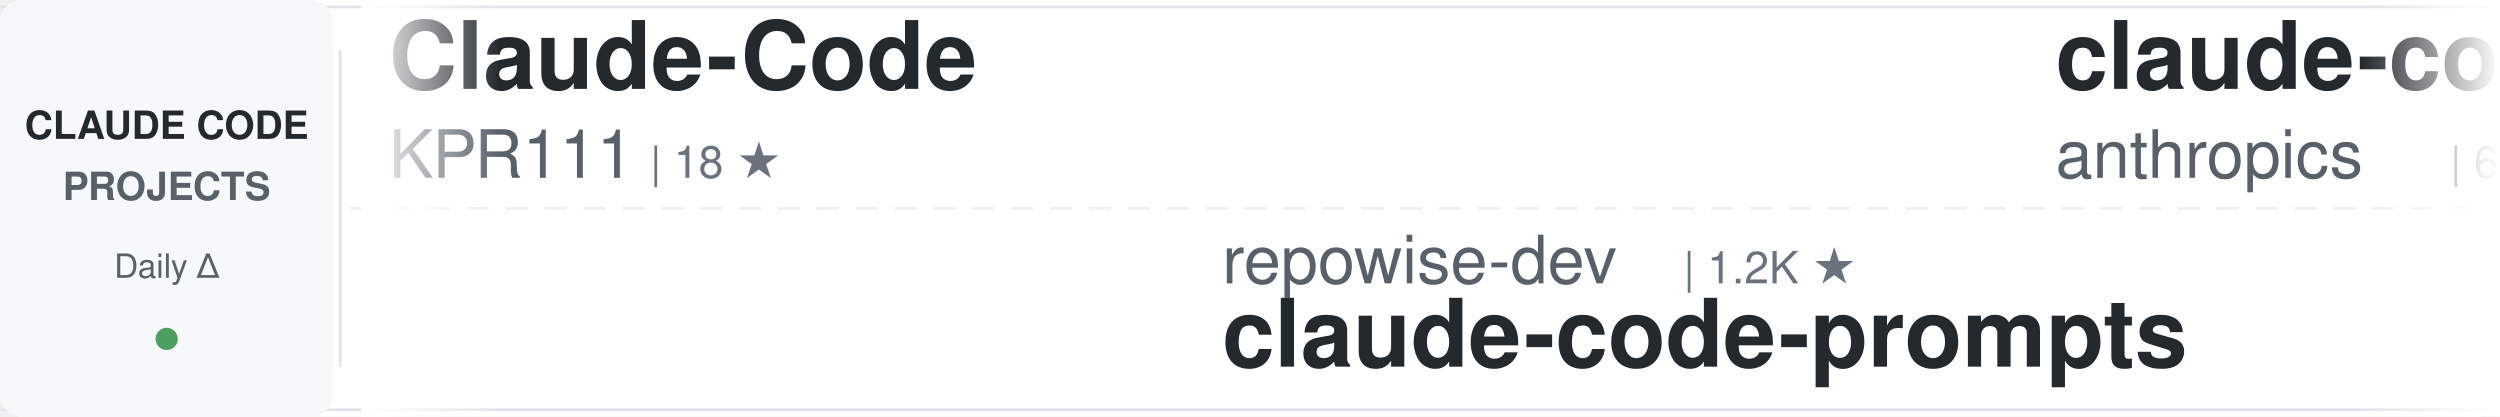
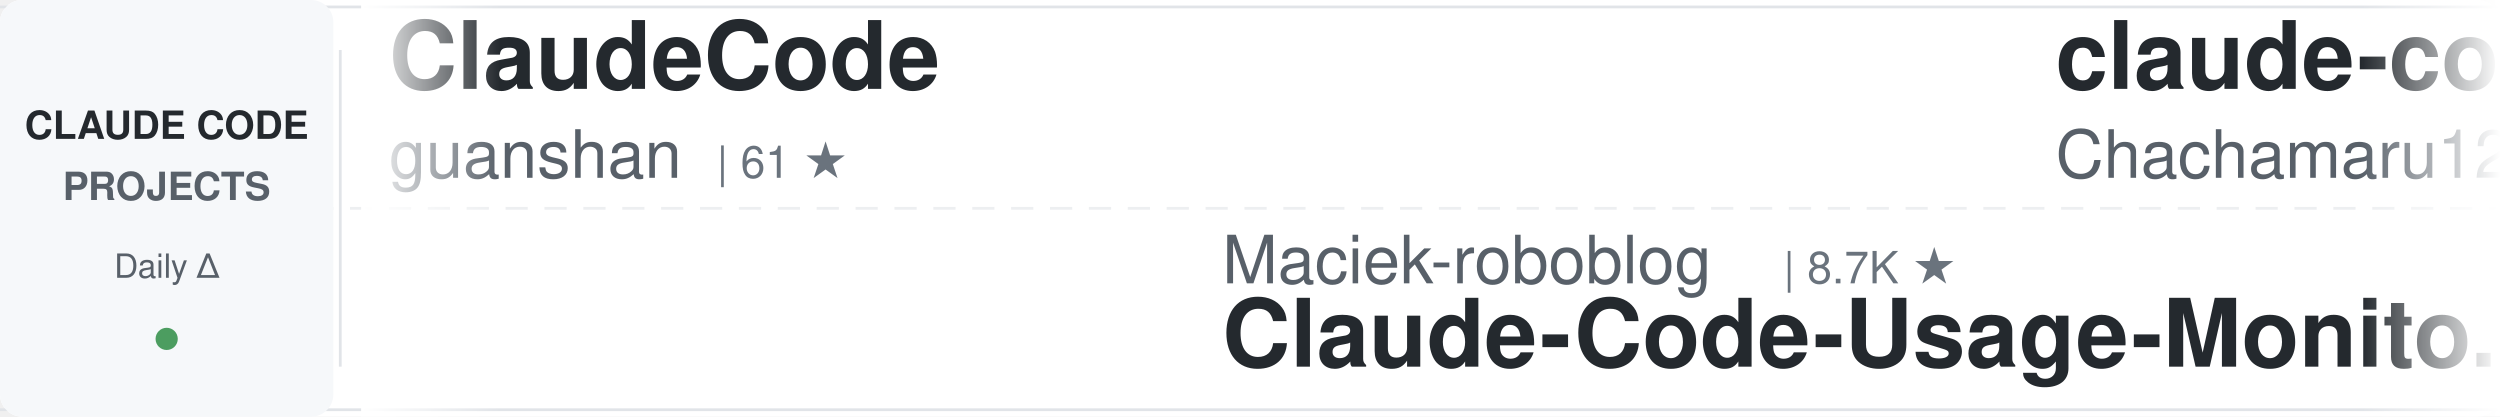
<svg xmlns="http://www.w3.org/2000/svg" width="900" height="150">
  <defs>
    <linearGradient id="awesomeLeftFade" x1="0%" y1="0%" x2="100%" y2="0%">
      <stop offset="0%" style="stop-color:#ffffff;stop-opacity:1" />
      <stop offset="100%" style="stop-color:#ffffff;stop-opacity:0" />
    </linearGradient>
    <linearGradient id="awesomeRightFade" x1="0%" y1="0%" x2="100%" y2="0%">
      <stop offset="0%" style="stop-color:#ffffff;stop-opacity:0" />
      <stop offset="100%" style="stop-color:#ffffff;stop-opacity:1" />
    </linearGradient>
  </defs>
  <rect width="900" height="150" fill="#ffffff" rx="8" />
  <rect x="0" y="2" width="900" height="1" fill="#e1e4e8" />
  <rect x="0" y="147" width="900" height="1" fill="#e1e4e8" />
  <line x1="0" y1="75" x2="900" y2="75" stroke="#e1e4e8" stroke-width="1" stroke-dasharray="8 6" opacity="0.6" />
  <rect x="0" y="0" width="120" height="150" fill="#f6f8fa" rx="8" />
  <text x="60" y="50" font-family="-apple-system, BlinkMacSystemFont, 'Segoe UI', Helvetica, Arial, sans-serif" font-size="14" font-weight="600" fill="#24292e" text-anchor="middle">CLAUDE CODE</text>
  <text x="60" y="72" font-family="-apple-system, BlinkMacSystemFont, 'Segoe UI', Helvetica, Arial, sans-serif" font-size="14" font-weight="600" fill="#586069" text-anchor="middle">PROJECTS</text>
  <text x="60" y="100" font-family="-apple-system, BlinkMacSystemFont, 'Segoe UI', Helvetica, Arial, sans-serif" font-size="12" font-weight="500" fill="#586069" text-anchor="middle">Daily Δ</text>
  <circle cx="60" cy="122" r="4" fill="#22863a" opacity="0.8" />
  <rect x="122" y="18" width="1" height="114" fill="#e1e4e8" />
  <clipPath id="awesomeTickerClip">
    <rect x="130" y="0" width="770" height="150" />
  </clipPath>
  <g clip-path="url(#awesomeTickerClip)">
    <g id="awesomeTickerItems">
      <animateTransform attributeName="transform" attributeType="XML" type="translate" from="0 0" to="-3000 0" dur="54s" repeatCount="indefinite" />
      <g transform="translate(0, 0)">
-         <text x="140" y="32" font-family="-apple-system, BlinkMacSystemFont, 'Segoe UI', Helvetica, Arial, sans-serif" font-size="34" font-weight="600" fill="#24292e">Claude-Code</text>
-         <text x="140" y="64" font-family="-apple-system, BlinkMacSystemFont, 'Segoe UI', Helvetica, Arial, sans-serif" font-size="24" font-weight="400" fill="#586069">KPR111</text>
-         <text x="234" y="64" font-family="-apple-system, BlinkMacSystemFont, 'Segoe UI', Helvetica, Arial, sans-serif" font-size="16" font-weight="500" fill="#6a737d">| 18 ★</text>
+         <text x="140" y="32" font-family="-apple-system, BlinkMacSystemFont, 'Segoe UI', Helvetica, Arial, sans-serif" font-size="34" font-weight="600" fill="#24292e">ClaudeCode</text>
+         <text x="140" y="64" font-family="-apple-system, BlinkMacSystemFont, 'Segoe UI', Helvetica, Arial, sans-serif" font-size="24" font-weight="400" fill="#586069">guanshan</text>
+         <text x="258" y="64" font-family="-apple-system, BlinkMacSystemFont, 'Segoe UI', Helvetica, Arial, sans-serif" font-size="16" font-weight="500" fill="#6a737d">| 61 ★</text>
      </g>
      <g transform="translate(300, 0)">
-         <text x="140" y="102" font-family="-apple-system, BlinkMacSystemFont, 'Segoe UI', Helvetica, Arial, sans-serif" font-size="24" font-weight="400" fill="#586069">repowise-dev</text>
-         <text x="306" y="102" font-family="-apple-system, BlinkMacSystemFont, 'Segoe UI', Helvetica, Arial, sans-serif" font-size="16" font-weight="500" fill="#6a737d">| 1.2K ★</text>
-         <text x="140" y="132" font-family="-apple-system, BlinkMacSystemFont, 'Segoe UI', Helvetica, Arial, sans-serif" font-size="34" font-weight="600" fill="#24292e">claude-code-prompts</text>
+         <text x="140" y="102" font-family="-apple-system, BlinkMacSystemFont, 'Segoe UI', Helvetica, Arial, sans-serif" font-size="24" font-weight="400" fill="#586069">Maciek-roboblog</text>
+         <text x="342" y="102" font-family="-apple-system, BlinkMacSystemFont, 'Segoe UI', Helvetica, Arial, sans-serif" font-size="16" font-weight="500" fill="#6a737d">| 8.7K ★</text>
+         <text x="140" y="132" font-family="-apple-system, BlinkMacSystemFont, 'Segoe UI', Helvetica, Arial, sans-serif" font-size="34" font-weight="600" fill="#24292e">Claude-Code-Usage-Monito...</text>
      </g>
      <g transform="translate(600, 0)">
-         <text x="140" y="32" font-family="-apple-system, BlinkMacSystemFont, 'Segoe UI', Helvetica, Arial, sans-serif" font-size="34" font-weight="600" fill="#24292e">claude-code-security-rev...</text>
-         <text x="140" y="64" font-family="-apple-system, BlinkMacSystemFont, 'Segoe UI', Helvetica, Arial, sans-serif" font-size="24" font-weight="400" fill="#586069">anthropics</text>
-         <text x="282" y="64" font-family="-apple-system, BlinkMacSystemFont, 'Segoe UI', Helvetica, Arial, sans-serif" font-size="16" font-weight="500" fill="#6a737d">| 6.2K ★</text>
+         <text x="140" y="32" font-family="-apple-system, BlinkMacSystemFont, 'Segoe UI', Helvetica, Arial, sans-serif" font-size="34" font-weight="600" fill="#24292e">claude-code-harness</text>
+         <text x="140" y="64" font-family="-apple-system, BlinkMacSystemFont, 'Segoe UI', Helvetica, Arial, sans-serif" font-size="24" font-weight="400" fill="#586069">Chachamaru127</text>
+         <text x="318" y="64" font-family="-apple-system, BlinkMacSystemFont, 'Segoe UI', Helvetica, Arial, sans-serif" font-size="16" font-weight="500" fill="#6a737d">| 3.1K ★</text>
      </g>
      <g transform="translate(900, 0)">
-         <text x="140" y="102" font-family="-apple-system, BlinkMacSystemFont, 'Segoe UI', Helvetica, Arial, sans-serif" font-size="24" font-weight="400" fill="#586069">zstmfhy</text>
-         <text x="246" y="102" font-family="-apple-system, BlinkMacSystemFont, 'Segoe UI', Helvetica, Arial, sans-serif" font-size="16" font-weight="500" fill="#6a737d">| 189 ★</text>
-         <text x="140" y="132" font-family="-apple-system, BlinkMacSystemFont, 'Segoe UI', Helvetica, Arial, sans-serif" font-size="34" font-weight="600" fill="#24292e">Claude-code</text>
+         <text x="140" y="102" font-family="-apple-system, BlinkMacSystemFont, 'Segoe UI', Helvetica, Arial, sans-serif" font-size="24" font-weight="400" fill="#586069">VoltAgent</text>
+         <text x="270" y="102" font-family="-apple-system, BlinkMacSystemFont, 'Segoe UI', Helvetica, Arial, sans-serif" font-size="16" font-weight="500" fill="#6a737d">| 25.2K ★</text>
+         <text x="356" y="102" font-family="-apple-system, BlinkMacSystemFont, 'Segoe UI', Helvetica, Arial, sans-serif" font-size="16" font-weight="500" fill="#22863a"> +2</text>
+         <text x="140" y="132" font-family="-apple-system, BlinkMacSystemFont, 'Segoe UI', Helvetica, Arial, sans-serif" font-size="34" font-weight="600" fill="#24292e">awesome-claude-code-suba...</text>
      </g>
      <g transform="translate(1200, 0)">
-         <text x="140" y="32" font-family="-apple-system, BlinkMacSystemFont, 'Segoe UI', Helvetica, Arial, sans-serif" font-size="34" font-weight="600" fill="#24292e">Claude-Code</text>
-         <text x="140" y="64" font-family="-apple-system, BlinkMacSystemFont, 'Segoe UI', Helvetica, Arial, sans-serif" font-size="24" font-weight="400" fill="#586069">OrcaWhisper</text>
-         <text x="294" y="64" font-family="-apple-system, BlinkMacSystemFont, 'Segoe UI', Helvetica, Arial, sans-serif" font-size="16" font-weight="500" fill="#6a737d">| 99 ★</text>
-         <text x="353" y="64" font-family="-apple-system, BlinkMacSystemFont, 'Segoe UI', Helvetica, Arial, sans-serif" font-size="16" font-weight="500" fill="#22863a"> +1</text>
+         <text x="140" y="32" font-family="-apple-system, BlinkMacSystemFont, 'Segoe UI', Helvetica, Arial, sans-serif" font-size="34" font-weight="600" fill="#24292e">claude-code-engineering</text>
+         <text x="140" y="64" font-family="-apple-system, BlinkMacSystemFont, 'Segoe UI', Helvetica, Arial, sans-serif" font-size="24" font-weight="400" fill="#586069">huangjia2019</text>
+         <text x="306" y="64" font-family="-apple-system, BlinkMacSystemFont, 'Segoe UI', Helvetica, Arial, sans-serif" font-size="16" font-weight="500" fill="#6a737d">| 1.1K ★</text>
      </g>
      <g transform="translate(1500, 0)">
-         <text x="140" y="102" font-family="-apple-system, BlinkMacSystemFont, 'Segoe UI', Helvetica, Arial, sans-serif" font-size="24" font-weight="400" fill="#586069">sugyan</text>
-         <text x="234" y="102" font-family="-apple-system, BlinkMacSystemFont, 'Segoe UI', Helvetica, Arial, sans-serif" font-size="16" font-weight="500" fill="#6a737d">| 1.1K ★</text>
-         <text x="140" y="132" font-family="-apple-system, BlinkMacSystemFont, 'Segoe UI', Helvetica, Arial, sans-serif" font-size="34" font-weight="600" fill="#24292e">claude-code-webui</text>
+         <text x="140" y="102" font-family="-apple-system, BlinkMacSystemFont, 'Segoe UI', Helvetica, Arial, sans-serif" font-size="24" font-weight="400" fill="#586069">Alishahryar1</text>
+         <text x="306" y="102" font-family="-apple-system, BlinkMacSystemFont, 'Segoe UI', Helvetica, Arial, sans-serif" font-size="16" font-weight="500" fill="#6a737d">| 55.5K ★</text>
+         <text x="392" y="102" font-family="-apple-system, BlinkMacSystemFont, 'Segoe UI', Helvetica, Arial, sans-serif" font-size="16" font-weight="500" fill="#22863a"> +8</text>
+         <text x="140" y="132" font-family="-apple-system, BlinkMacSystemFont, 'Segoe UI', Helvetica, Arial, sans-serif" font-size="34" font-weight="600" fill="#24292e">free-claude-code</text>
      </g>
      <g transform="translate(1800, 0)">
-         <text x="140" y="32" font-family="-apple-system, BlinkMacSystemFont, 'Segoe UI', Helvetica, Arial, sans-serif" font-size="34" font-weight="600" fill="#24292e">claude-code-book</text>
-         <text x="140" y="64" font-family="-apple-system, BlinkMacSystemFont, 'Segoe UI', Helvetica, Arial, sans-serif" font-size="24" font-weight="400" fill="#586069">lintsinghua</text>
-         <text x="294" y="64" font-family="-apple-system, BlinkMacSystemFont, 'Segoe UI', Helvetica, Arial, sans-serif" font-size="16" font-weight="500" fill="#6a737d">| 4.3K ★</text>
-         <text x="371" y="64" font-family="-apple-system, BlinkMacSystemFont, 'Segoe UI', Helvetica, Arial, sans-serif" font-size="16" font-weight="500" fill="#22863a"> +1</text>
+         <text x="140" y="32" font-family="-apple-system, BlinkMacSystemFont, 'Segoe UI', Helvetica, Arial, sans-serif" font-size="34" font-weight="600" fill="#24292e">pi-vs-claude-code</text>
+         <text x="140" y="64" font-family="-apple-system, BlinkMacSystemFont, 'Segoe UI', Helvetica, Arial, sans-serif" font-size="24" font-weight="400" fill="#586069">disler</text>
+         <text x="234" y="64" font-family="-apple-system, BlinkMacSystemFont, 'Segoe UI', Helvetica, Arial, sans-serif" font-size="16" font-weight="500" fill="#6a737d">| 1.7K ★</text>
      </g>
      <g transform="translate(2100, 0)">
-         <text x="140" y="102" font-family="-apple-system, BlinkMacSystemFont, 'Segoe UI', Helvetica, Arial, sans-serif" font-size="24" font-weight="400" fill="#586069">disler</text>
-         <text x="234" y="102" font-family="-apple-system, BlinkMacSystemFont, 'Segoe UI', Helvetica, Arial, sans-serif" font-size="16" font-weight="500" fill="#6a737d">| 3.9K ★</text>
-         <text x="140" y="132" font-family="-apple-system, BlinkMacSystemFont, 'Segoe UI', Helvetica, Arial, sans-serif" font-size="34" font-weight="600" fill="#24292e">claude-code-hooks-master...</text>
+         <text x="140" y="102" font-family="-apple-system, BlinkMacSystemFont, 'Segoe UI', Helvetica, Arial, sans-serif" font-size="24" font-weight="400" fill="#586069">shareAI-lab</text>
+         <text x="294" y="102" font-family="-apple-system, BlinkMacSystemFont, 'Segoe UI', Helvetica, Arial, sans-serif" font-size="16" font-weight="500" fill="#6a737d">| 77.2K ★</text>
+         <text x="380" y="102" font-family="-apple-system, BlinkMacSystemFont, 'Segoe UI', Helvetica, Arial, sans-serif" font-size="16" font-weight="500" fill="#22863a"> +2</text>
+         <text x="140" y="132" font-family="-apple-system, BlinkMacSystemFont, 'Segoe UI', Helvetica, Arial, sans-serif" font-size="34" font-weight="600" fill="#24292e">learn-claude-code</text>
      </g>
      <g transform="translate(2400, 0)">
-         <text x="140" y="32" font-family="-apple-system, BlinkMacSystemFont, 'Segoe UI', Helvetica, Arial, sans-serif" font-size="34" font-weight="600" fill="#24292e">claude-code-tips</text>
-         <text x="140" y="64" font-family="-apple-system, BlinkMacSystemFont, 'Segoe UI', Helvetica, Arial, sans-serif" font-size="24" font-weight="400" fill="#586069">ykdojo</text>
-         <text x="234" y="64" font-family="-apple-system, BlinkMacSystemFont, 'Segoe UI', Helvetica, Arial, sans-serif" font-size="16" font-weight="500" fill="#6a737d">| 10.1K ★</text>
-         <text x="320" y="64" font-family="-apple-system, BlinkMacSystemFont, 'Segoe UI', Helvetica, Arial, sans-serif" font-size="16" font-weight="500" fill="#22863a"> +1</text>
+         <text x="140" y="32" font-family="-apple-system, BlinkMacSystemFont, 'Segoe UI', Helvetica, Arial, sans-serif" font-size="34" font-weight="600" fill="#24292e">claude-code-from-source</text>
+         <text x="140" y="64" font-family="-apple-system, BlinkMacSystemFont, 'Segoe UI', Helvetica, Arial, sans-serif" font-size="24" font-weight="400" fill="#586069">alejandrobalderas</text>
+         <text x="366" y="64" font-family="-apple-system, BlinkMacSystemFont, 'Segoe UI', Helvetica, Arial, sans-serif" font-size="16" font-weight="500" fill="#6a737d">| 2.8K ★</text>
      </g>
      <g transform="translate(2700, 0)">
-         <text x="140" y="102" font-family="-apple-system, BlinkMacSystemFont, 'Segoe UI', Helvetica, Arial, sans-serif" font-size="24" font-weight="400" fill="#586069">hangsman</text>
-         <text x="258" y="102" font-family="-apple-system, BlinkMacSystemFont, 'Segoe UI', Helvetica, Arial, sans-serif" font-size="16" font-weight="500" fill="#6a737d">| 795 ★</text>
-         <text x="140" y="132" font-family="-apple-system, BlinkMacSystemFont, 'Segoe UI', Helvetica, Arial, sans-serif" font-size="34" font-weight="600" fill="#24292e">claude-code-source</text>
+         <text x="140" y="102" font-family="-apple-system, BlinkMacSystemFont, 'Segoe UI', Helvetica, Arial, sans-serif" font-size="24" font-weight="400" fill="#586069">OrcaWhisper</text>
+         <text x="294" y="102" font-family="-apple-system, BlinkMacSystemFont, 'Segoe UI', Helvetica, Arial, sans-serif" font-size="16" font-weight="500" fill="#6a737d">| 99 ★</text>
+         <text x="140" y="132" font-family="-apple-system, BlinkMacSystemFont, 'Segoe UI', Helvetica, Arial, sans-serif" font-size="34" font-weight="600" fill="#24292e">Claude-Code</text>
      </g>
      <g transform="translate(3000, 0)">
-         <text x="140" y="32" font-family="-apple-system, BlinkMacSystemFont, 'Segoe UI', Helvetica, Arial, sans-serif" font-size="34" font-weight="600" fill="#24292e">Claude-Code</text>
-         <text x="140" y="64" font-family="-apple-system, BlinkMacSystemFont, 'Segoe UI', Helvetica, Arial, sans-serif" font-size="24" font-weight="400" fill="#586069">KPR111</text>
-         <text x="234" y="64" font-family="-apple-system, BlinkMacSystemFont, 'Segoe UI', Helvetica, Arial, sans-serif" font-size="16" font-weight="500" fill="#6a737d">| 18 ★</text>
+         <text x="140" y="32" font-family="-apple-system, BlinkMacSystemFont, 'Segoe UI', Helvetica, Arial, sans-serif" font-size="34" font-weight="600" fill="#24292e">ClaudeCode</text>
+         <text x="140" y="64" font-family="-apple-system, BlinkMacSystemFont, 'Segoe UI', Helvetica, Arial, sans-serif" font-size="24" font-weight="400" fill="#586069">guanshan</text>
+         <text x="258" y="64" font-family="-apple-system, BlinkMacSystemFont, 'Segoe UI', Helvetica, Arial, sans-serif" font-size="16" font-weight="500" fill="#6a737d">| 61 ★</text>
      </g>
      <g transform="translate(3300, 0)">
-         <text x="140" y="102" font-family="-apple-system, BlinkMacSystemFont, 'Segoe UI', Helvetica, Arial, sans-serif" font-size="24" font-weight="400" fill="#586069">repowise-dev</text>
-         <text x="306" y="102" font-family="-apple-system, BlinkMacSystemFont, 'Segoe UI', Helvetica, Arial, sans-serif" font-size="16" font-weight="500" fill="#6a737d">| 1.2K ★</text>
-         <text x="140" y="132" font-family="-apple-system, BlinkMacSystemFont, 'Segoe UI', Helvetica, Arial, sans-serif" font-size="34" font-weight="600" fill="#24292e">claude-code-prompts</text>
+         <text x="140" y="102" font-family="-apple-system, BlinkMacSystemFont, 'Segoe UI', Helvetica, Arial, sans-serif" font-size="24" font-weight="400" fill="#586069">Maciek-roboblog</text>
+         <text x="342" y="102" font-family="-apple-system, BlinkMacSystemFont, 'Segoe UI', Helvetica, Arial, sans-serif" font-size="16" font-weight="500" fill="#6a737d">| 8.7K ★</text>
+         <text x="140" y="132" font-family="-apple-system, BlinkMacSystemFont, 'Segoe UI', Helvetica, Arial, sans-serif" font-size="34" font-weight="600" fill="#24292e">Claude-Code-Usage-Monito...</text>
      </g>
      <g transform="translate(3600, 0)">
-         <text x="140" y="32" font-family="-apple-system, BlinkMacSystemFont, 'Segoe UI', Helvetica, Arial, sans-serif" font-size="34" font-weight="600" fill="#24292e">claude-code-security-rev...</text>
-         <text x="140" y="64" font-family="-apple-system, BlinkMacSystemFont, 'Segoe UI', Helvetica, Arial, sans-serif" font-size="24" font-weight="400" fill="#586069">anthropics</text>
-         <text x="282" y="64" font-family="-apple-system, BlinkMacSystemFont, 'Segoe UI', Helvetica, Arial, sans-serif" font-size="16" font-weight="500" fill="#6a737d">| 6.2K ★</text>
+         <text x="140" y="32" font-family="-apple-system, BlinkMacSystemFont, 'Segoe UI', Helvetica, Arial, sans-serif" font-size="34" font-weight="600" fill="#24292e">claude-code-harness</text>
+         <text x="140" y="64" font-family="-apple-system, BlinkMacSystemFont, 'Segoe UI', Helvetica, Arial, sans-serif" font-size="24" font-weight="400" fill="#586069">Chachamaru127</text>
+         <text x="318" y="64" font-family="-apple-system, BlinkMacSystemFont, 'Segoe UI', Helvetica, Arial, sans-serif" font-size="16" font-weight="500" fill="#6a737d">| 3.1K ★</text>
      </g>
      <g transform="translate(3900, 0)">
-         <text x="140" y="102" font-family="-apple-system, BlinkMacSystemFont, 'Segoe UI', Helvetica, Arial, sans-serif" font-size="24" font-weight="400" fill="#586069">zstmfhy</text>
-         <text x="246" y="102" font-family="-apple-system, BlinkMacSystemFont, 'Segoe UI', Helvetica, Arial, sans-serif" font-size="16" font-weight="500" fill="#6a737d">| 189 ★</text>
-         <text x="140" y="132" font-family="-apple-system, BlinkMacSystemFont, 'Segoe UI', Helvetica, Arial, sans-serif" font-size="34" font-weight="600" fill="#24292e">Claude-code</text>
+         <text x="140" y="102" font-family="-apple-system, BlinkMacSystemFont, 'Segoe UI', Helvetica, Arial, sans-serif" font-size="24" font-weight="400" fill="#586069">VoltAgent</text>
+         <text x="270" y="102" font-family="-apple-system, BlinkMacSystemFont, 'Segoe UI', Helvetica, Arial, sans-serif" font-size="16" font-weight="500" fill="#6a737d">| 25.2K ★</text>
+         <text x="356" y="102" font-family="-apple-system, BlinkMacSystemFont, 'Segoe UI', Helvetica, Arial, sans-serif" font-size="16" font-weight="500" fill="#22863a"> +2</text>
+         <text x="140" y="132" font-family="-apple-system, BlinkMacSystemFont, 'Segoe UI', Helvetica, Arial, sans-serif" font-size="34" font-weight="600" fill="#24292e">awesome-claude-code-suba...</text>
      </g>
    </g>
  </g>
  <rect x="130" y="0" width="50" height="150" fill="url(#awesomeLeftFade)" />
  <rect x="850" y="0" width="50" height="150" fill="url(#awesomeRightFade)" />
</svg>
